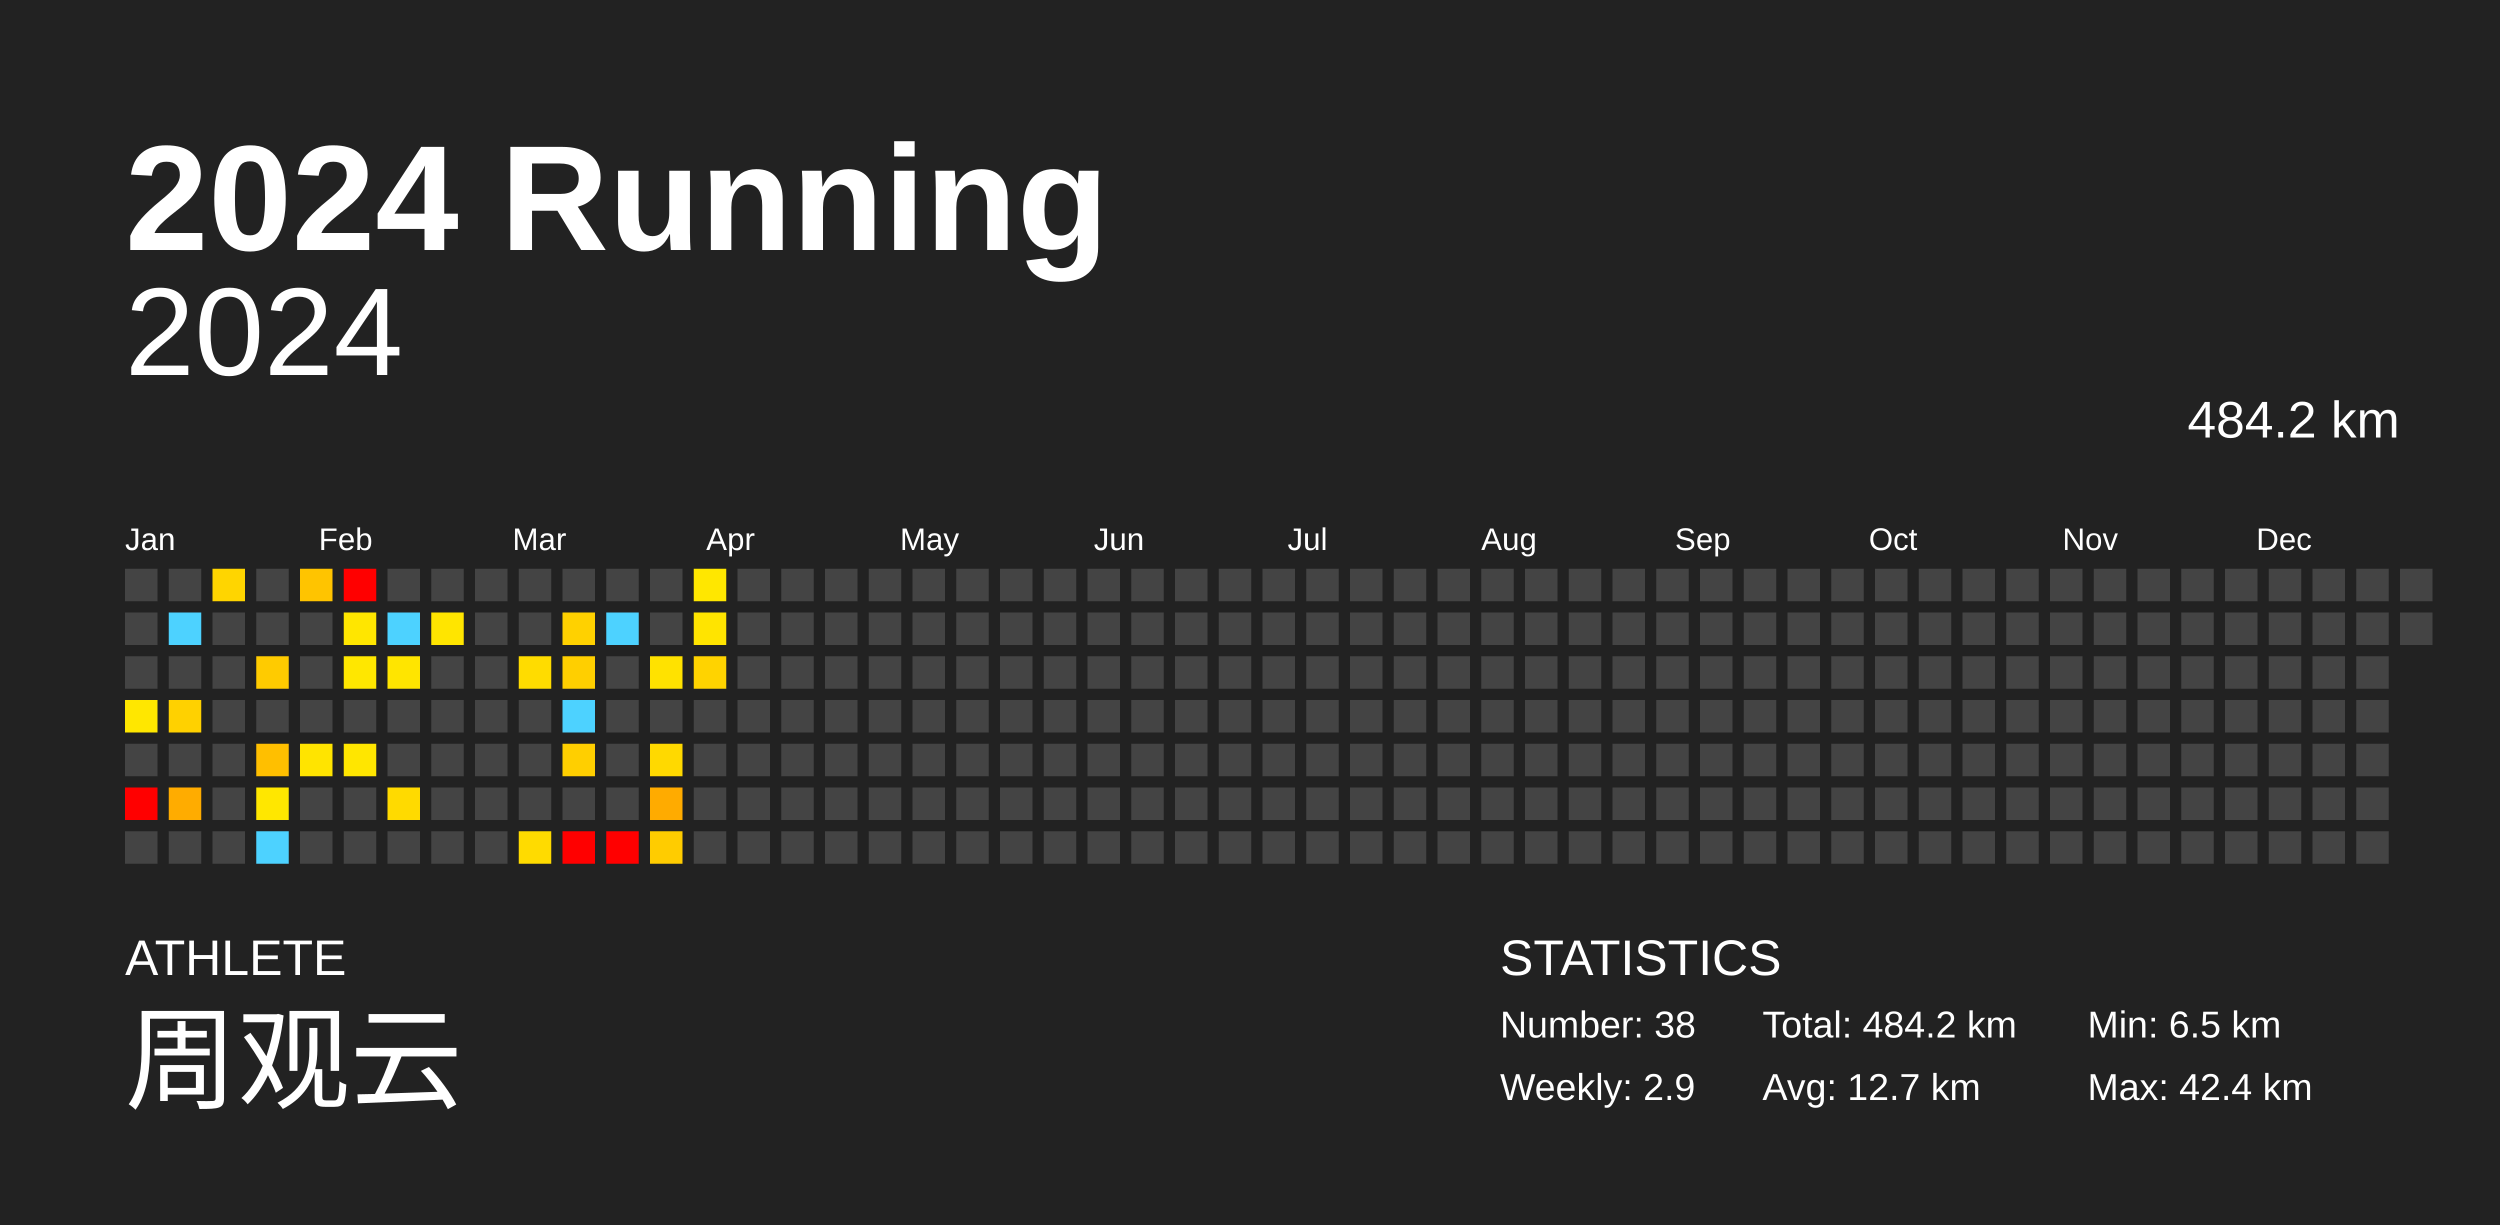
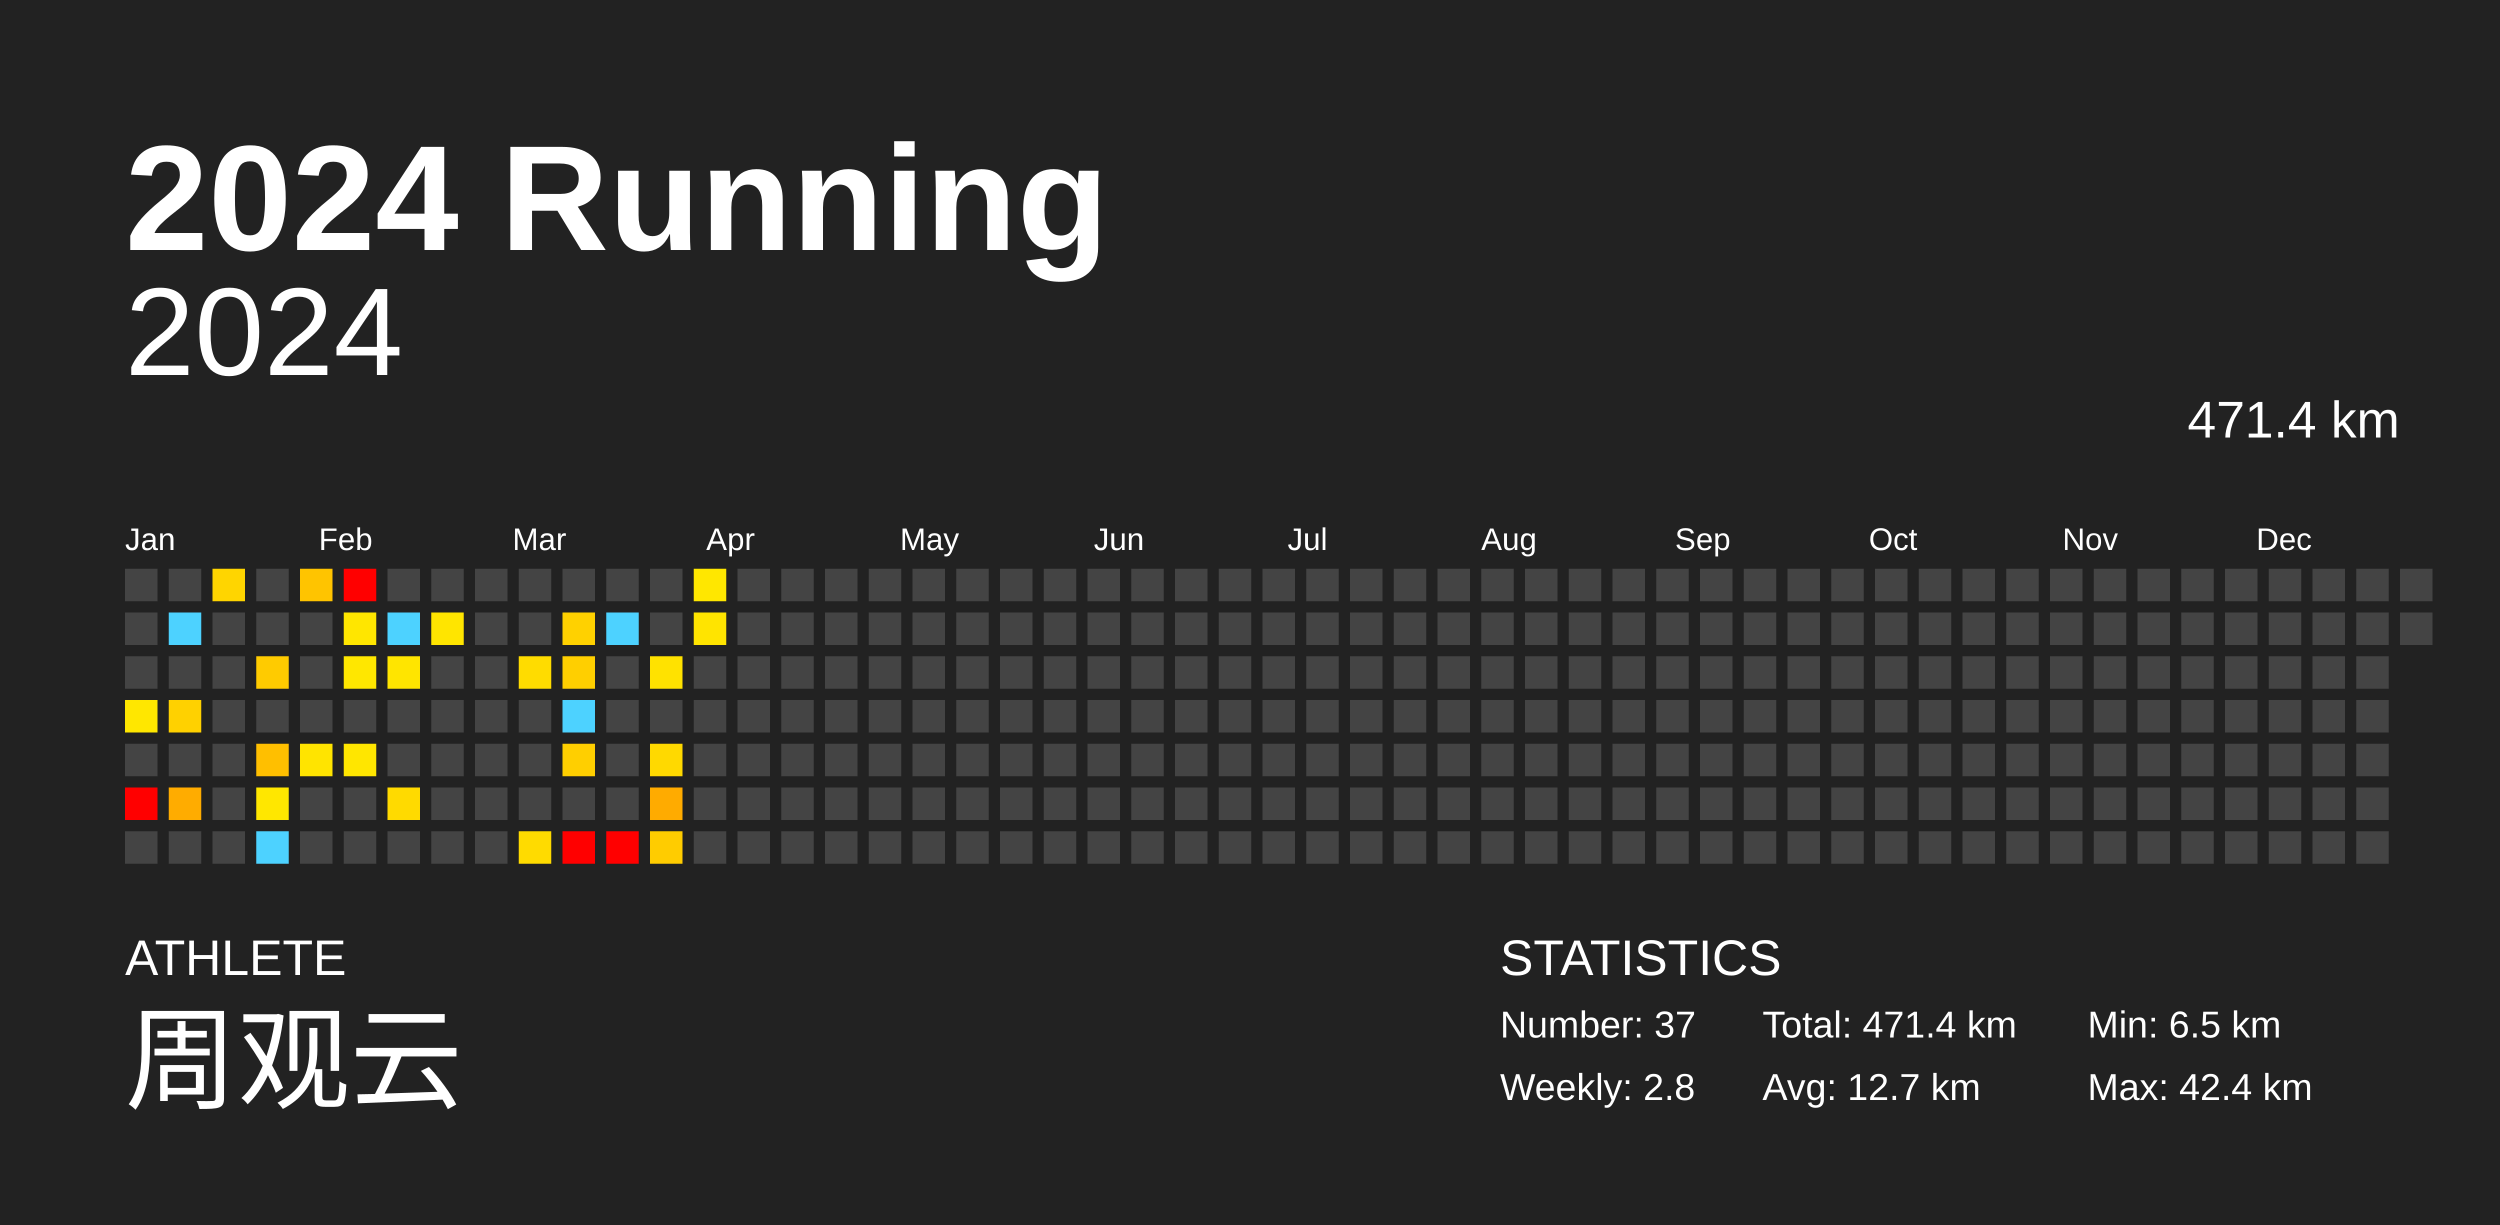
<svg xmlns="http://www.w3.org/2000/svg" baseProfile="full" height="98mm" version="1.1" viewBox="0,0,200,98" width="200mm">
  <defs />
  <rect fill="#222222" height="98" width="200" x="0" y="0" />
  <text fill="#FFFFFF" style="font-size:12px; font-family:Arial; font-weight:bold;" x="10" y="20">2024 Running</text>
  <text fill="#FFFFFF" style="font-size:4px; font-family:Arial" x="10" y="78">ATHLETE</text>
  <text fill="#FFFFFF" style="font-size:9px; font-family:Arial" x="10" y="88">周观云</text>
  <text fill="#FFFFFF" style="font-size:4px; font-family:Arial" x="120" y="78">STATISTICS</text>
-   <text fill="#FFFFFF" style="font-size:3px; font-family:Arial" x="120" y="83">Number: 38</text>
-   <text fill="#FFFFFF" style="font-size:3px; font-family:Arial" x="120" y="88">Weekly: 2.9</text>
-   <text fill="#FFFFFF" style="font-size:3px; font-family:Arial" x="141" y="83">Total: 484.2 km</text>
+   <text fill="#FFFFFF" style="font-size:3px; font-family:Arial" x="120" y="83">Number: 37</text>
+   <text fill="#FFFFFF" style="font-size:3px; font-family:Arial" x="120" y="88">Weekly: 2.8</text>
+   <text fill="#FFFFFF" style="font-size:3px; font-family:Arial" x="141" y="83">Total: 471.4 km</text>
  <text fill="#FFFFFF" style="font-size:3px; font-family:Arial" x="141" y="88">Avg: 12.7 km</text>
  <text fill="#FFFFFF" style="font-size:3px; font-family:Arial" x="167" y="83">Min: 6.5 km</text>
  <text fill="#FFFFFF" style="font-size:3px; font-family:Arial" x="167" y="88">Max: 42.4 km</text>
  <text alignment-baseline="hanging" fill="#FFFFFF" style="font-size:10.0px; font-family:Arial;" x="10" y="30">2024</text>
-   <text alignment-baseline="hanging" fill="#FFFFFF" style="font-size:4.125px; font-family:Arial;" x="175" y="35">484.2 km</text>
+   <text alignment-baseline="hanging" fill="#FFFFFF" style="font-size:4.125px; font-family:Arial;" x="175" y="35">471.4 km</text>
  <text fill="#FFFFFF" style="font-size:2.5px; font-family:Arial" x="10.0" y="44">Jan</text>
  <text fill="#FFFFFF" style="font-size:2.5px; font-family:Arial" x="25.5" y="44">Feb</text>
  <text fill="#FFFFFF" style="font-size:2.5px; font-family:Arial" x="41.0" y="44">Mar</text>
  <text fill="#FFFFFF" style="font-size:2.5px; font-family:Arial" x="56.5" y="44">Apr</text>
  <text fill="#FFFFFF" style="font-size:2.5px; font-family:Arial" x="72.0" y="44">May</text>
  <text fill="#FFFFFF" style="font-size:2.5px; font-family:Arial" x="87.5" y="44">Jun</text>
  <text fill="#FFFFFF" style="font-size:2.5px; font-family:Arial" x="103.0" y="44">Jul</text>
  <text fill="#FFFFFF" style="font-size:2.5px; font-family:Arial" x="118.5" y="44">Aug</text>
  <text fill="#FFFFFF" style="font-size:2.5px; font-family:Arial" x="134.0" y="44">Sep</text>
  <text fill="#FFFFFF" style="font-size:2.5px; font-family:Arial" x="149.5" y="44">Oct</text>
  <text fill="#FFFFFF" style="font-size:2.5px; font-family:Arial" x="165.0" y="44">Nov</text>
  <text fill="#FFFFFF" style="font-size:2.5px; font-family:Arial" x="180.5" y="44">Dec</text>
  <rect fill="#444444" height="2.6" width="2.6" x="10.0" y="45.5" />
  <rect fill="#444444" height="2.6" width="2.6" x="10.0" y="49.0" />
  <rect fill="#444444" height="2.6" width="2.6" x="10.0" y="52.5" />
  <rect fill="#ffe700" height="2.6" width="2.6" x="10.0" y="56.0" />
  <rect fill="#444444" height="2.6" width="2.6" x="10.0" y="59.5" />
  <rect fill="red" height="2.6" width="2.6" x="10.0" y="63.0" />
  <rect fill="#444444" height="2.6" width="2.6" x="10.0" y="66.5" />
  <rect fill="#444444" height="2.6" width="2.6" x="13.5" y="45.5" />
  <rect fill="#4dd2ff" height="2.6" width="2.6" x="13.5" y="49.0" />
  <rect fill="#444444" height="2.6" width="2.6" x="13.5" y="52.5" />
  <rect fill="#ffd100" height="2.6" width="2.6" x="13.5" y="56.0" />
  <rect fill="#444444" height="2.6" width="2.6" x="13.5" y="59.5" />
  <rect fill="#ffac00" height="2.6" width="2.6" x="13.5" y="63.0" />
  <rect fill="#444444" height="2.6" width="2.6" x="13.5" y="66.5" />
  <rect fill="#ffd500" height="2.6" width="2.6" x="17.0" y="45.5" />
  <rect fill="#444444" height="2.6" width="2.6" x="17.0" y="49.0" />
  <rect fill="#444444" height="2.6" width="2.6" x="17.0" y="52.5" />
  <rect fill="#444444" height="2.6" width="2.6" x="17.0" y="56.0" />
  <rect fill="#444444" height="2.6" width="2.6" x="17.0" y="59.5" />
  <rect fill="#444444" height="2.6" width="2.6" x="17.0" y="63.0" />
  <rect fill="#444444" height="2.6" width="2.6" x="17.0" y="66.5" />
  <rect fill="#444444" height="2.6" width="2.6" x="20.5" y="45.5" />
  <rect fill="#444444" height="2.6" width="2.6" x="20.5" y="49.0" />
  <rect fill="#ffcb00" height="2.6" width="2.6" x="20.5" y="52.5" />
  <rect fill="#444444" height="2.6" width="2.6" x="20.5" y="56.0" />
  <rect fill="#ffbf00" height="2.6" width="2.6" x="20.5" y="59.5" />
  <rect fill="#ffe700" height="2.6" width="2.6" x="20.5" y="63.0" />
  <rect fill="#4dd2ff" height="2.6" width="2.6" x="20.5" y="66.5" />
  <rect fill="#ffc400" height="2.6" width="2.6" x="24.0" y="45.5" />
  <rect fill="#444444" height="2.6" width="2.6" x="24.0" y="49.0" />
  <rect fill="#444444" height="2.6" width="2.6" x="24.0" y="52.5" />
  <rect fill="#444444" height="2.6" width="2.6" x="24.0" y="56.0" />
  <rect fill="#ffe400" height="2.6" width="2.6" x="24.0" y="59.5" />
  <rect fill="#444444" height="2.6" width="2.6" x="24.0" y="63.0" />
  <rect fill="#444444" height="2.6" width="2.6" x="24.0" y="66.5" />
  <rect fill="red" height="2.6" width="2.6" x="27.5" y="45.5" />
  <rect fill="#ffe600" height="2.6" width="2.6" x="27.5" y="49.0" />
  <rect fill="#ffe700" height="2.6" width="2.6" x="27.5" y="52.5" />
  <rect fill="#444444" height="2.6" width="2.6" x="27.5" y="56.0" />
  <rect fill="#ffe600" height="2.6" width="2.6" x="27.5" y="59.5" />
  <rect fill="#444444" height="2.6" width="2.6" x="27.5" y="63.0" />
  <rect fill="#444444" height="2.6" width="2.6" x="27.5" y="66.5" />
  <rect fill="#444444" height="2.6" width="2.6" x="31.0" y="45.5" />
  <rect fill="#4dd2ff" height="2.6" width="2.6" x="31.0" y="49.0" />
  <rect fill="#ffe500" height="2.6" width="2.6" x="31.0" y="52.5" />
  <rect fill="#444444" height="2.6" width="2.6" x="31.0" y="56.0" />
  <rect fill="#444444" height="2.6" width="2.6" x="31.0" y="59.5" />
  <rect fill="#ffda00" height="2.6" width="2.6" x="31.0" y="63.0" />
  <rect fill="#444444" height="2.6" width="2.6" x="31.0" y="66.5" />
  <rect fill="#444444" height="2.6" width="2.6" x="34.5" y="45.5" />
  <rect fill="#ffe500" height="2.6" width="2.6" x="34.5" y="49.0" />
  <rect fill="#444444" height="2.6" width="2.6" x="34.5" y="52.5" />
  <rect fill="#444444" height="2.6" width="2.6" x="34.5" y="56.0" />
  <rect fill="#444444" height="2.6" width="2.6" x="34.5" y="59.5" />
  <rect fill="#444444" height="2.6" width="2.6" x="34.5" y="63.0" />
  <rect fill="#444444" height="2.6" width="2.6" x="34.5" y="66.5" />
  <rect fill="#444444" height="2.6" width="2.6" x="38.0" y="45.5" />
  <rect fill="#444444" height="2.6" width="2.6" x="38.0" y="49.0" />
  <rect fill="#444444" height="2.6" width="2.6" x="38.0" y="52.5" />
  <rect fill="#444444" height="2.6" width="2.6" x="38.0" y="56.0" />
  <rect fill="#444444" height="2.6" width="2.6" x="38.0" y="59.5" />
  <rect fill="#444444" height="2.6" width="2.6" x="38.0" y="63.0" />
  <rect fill="#444444" height="2.6" width="2.6" x="38.0" y="66.5" />
  <rect fill="#444444" height="2.6" width="2.6" x="41.5" y="45.5" />
  <rect fill="#444444" height="2.6" width="2.6" x="41.5" y="49.0" />
  <rect fill="#ffdc00" height="2.6" width="2.6" x="41.5" y="52.5" />
  <rect fill="#444444" height="2.6" width="2.6" x="41.5" y="56.0" />
  <rect fill="#444444" height="2.6" width="2.6" x="41.5" y="59.5" />
  <rect fill="#444444" height="2.6" width="2.6" x="41.5" y="63.0" />
  <rect fill="#ffdb00" height="2.6" width="2.6" x="41.5" y="66.5" />
  <rect fill="#444444" height="2.6" width="2.6" x="45.0" y="45.5" />
  <rect fill="#ffd100" height="2.6" width="2.6" x="45.0" y="49.0" />
  <rect fill="#ffcf00" height="2.6" width="2.6" x="45.0" y="52.5" />
  <rect fill="#4dd2ff" height="2.6" width="2.6" x="45.0" y="56.0" />
  <rect fill="#ffcf00" height="2.6" width="2.6" x="45.0" y="59.5" />
  <rect fill="#444444" height="2.6" width="2.6" x="45.0" y="63.0" />
  <rect fill="red" height="2.6" width="2.6" x="45.0" y="66.5" />
  <rect fill="#444444" height="2.6" width="2.6" x="48.5" y="45.5" />
  <rect fill="#4dd2ff" height="2.6" width="2.6" x="48.5" y="49.0" />
  <rect fill="#444444" height="2.6" width="2.6" x="48.5" y="52.5" />
  <rect fill="#444444" height="2.6" width="2.6" x="48.5" y="56.0" />
  <rect fill="#444444" height="2.6" width="2.6" x="48.5" y="59.5" />
  <rect fill="#444444" height="2.6" width="2.6" x="48.5" y="63.0" />
  <rect fill="red" height="2.6" width="2.6" x="48.5" y="66.5" />
  <rect fill="#444444" height="2.6" width="2.6" x="52.0" y="45.5" />
  <rect fill="#444444" height="2.6" width="2.6" x="52.0" y="49.0" />
  <rect fill="#ffe200" height="2.6" width="2.6" x="52.0" y="52.5" />
  <rect fill="#444444" height="2.6" width="2.6" x="52.0" y="56.0" />
  <rect fill="#ffd900" height="2.6" width="2.6" x="52.0" y="59.5" />
  <rect fill="#ffab00" height="2.6" width="2.6" x="52.0" y="63.0" />
  <rect fill="#ffcc00" height="2.6" width="2.6" x="52.0" y="66.5" />
  <rect fill="#ffe700" height="2.6" width="2.6" x="55.5" y="45.5" />
  <rect fill="#ffe400" height="2.6" width="2.6" x="55.5" y="49.0" />
-   <rect fill="#ffd300" height="2.6" width="2.6" x="55.5" y="52.5" />
+   <rect fill="#444444" height="2.6" width="2.6" x="55.5" y="52.5" />
  <rect fill="#444444" height="2.6" width="2.6" x="55.5" y="56.0" />
  <rect fill="#444444" height="2.6" width="2.6" x="55.5" y="59.5" />
  <rect fill="#444444" height="2.6" width="2.6" x="55.5" y="63.0" />
  <rect fill="#444444" height="2.6" width="2.6" x="55.5" y="66.5" />
  <rect fill="#444444" height="2.6" width="2.6" x="59.0" y="45.5" />
  <rect fill="#444444" height="2.6" width="2.6" x="59.0" y="49.0" />
  <rect fill="#444444" height="2.6" width="2.6" x="59.0" y="52.5" />
  <rect fill="#444444" height="2.6" width="2.6" x="59.0" y="56.0" />
  <rect fill="#444444" height="2.6" width="2.6" x="59.0" y="59.5" />
  <rect fill="#444444" height="2.6" width="2.6" x="59.0" y="63.0" />
  <rect fill="#444444" height="2.6" width="2.6" x="59.0" y="66.5" />
  <rect fill="#444444" height="2.6" width="2.6" x="62.5" y="45.5" />
  <rect fill="#444444" height="2.6" width="2.6" x="62.5" y="49.0" />
  <rect fill="#444444" height="2.6" width="2.6" x="62.5" y="52.5" />
  <rect fill="#444444" height="2.6" width="2.6" x="62.5" y="56.0" />
  <rect fill="#444444" height="2.6" width="2.6" x="62.5" y="59.5" />
  <rect fill="#444444" height="2.6" width="2.6" x="62.5" y="63.0" />
  <rect fill="#444444" height="2.6" width="2.6" x="62.5" y="66.5" />
  <rect fill="#444444" height="2.6" width="2.6" x="66.0" y="45.5" />
  <rect fill="#444444" height="2.6" width="2.6" x="66.0" y="49.0" />
  <rect fill="#444444" height="2.6" width="2.6" x="66.0" y="52.5" />
  <rect fill="#444444" height="2.6" width="2.6" x="66.0" y="56.0" />
  <rect fill="#444444" height="2.6" width="2.6" x="66.0" y="59.5" />
  <rect fill="#444444" height="2.6" width="2.6" x="66.0" y="63.0" />
  <rect fill="#444444" height="2.6" width="2.6" x="66.0" y="66.5" />
  <rect fill="#444444" height="2.6" width="2.6" x="69.5" y="45.5" />
  <rect fill="#444444" height="2.6" width="2.6" x="69.5" y="49.0" />
  <rect fill="#444444" height="2.6" width="2.6" x="69.5" y="52.5" />
  <rect fill="#444444" height="2.6" width="2.6" x="69.5" y="56.0" />
  <rect fill="#444444" height="2.6" width="2.6" x="69.5" y="59.5" />
  <rect fill="#444444" height="2.6" width="2.6" x="69.5" y="63.0" />
  <rect fill="#444444" height="2.6" width="2.6" x="69.5" y="66.5" />
  <rect fill="#444444" height="2.6" width="2.6" x="73.0" y="45.5" />
  <rect fill="#444444" height="2.6" width="2.6" x="73.0" y="49.0" />
  <rect fill="#444444" height="2.6" width="2.6" x="73.0" y="52.5" />
  <rect fill="#444444" height="2.6" width="2.6" x="73.0" y="56.0" />
  <rect fill="#444444" height="2.6" width="2.6" x="73.0" y="59.5" />
  <rect fill="#444444" height="2.6" width="2.6" x="73.0" y="63.0" />
  <rect fill="#444444" height="2.6" width="2.6" x="73.0" y="66.5" />
  <rect fill="#444444" height="2.6" width="2.6" x="76.5" y="45.5" />
  <rect fill="#444444" height="2.6" width="2.6" x="76.5" y="49.0" />
  <rect fill="#444444" height="2.6" width="2.6" x="76.5" y="52.5" />
  <rect fill="#444444" height="2.6" width="2.6" x="76.5" y="56.0" />
  <rect fill="#444444" height="2.6" width="2.6" x="76.5" y="59.5" />
  <rect fill="#444444" height="2.6" width="2.6" x="76.5" y="63.0" />
  <rect fill="#444444" height="2.6" width="2.6" x="76.5" y="66.5" />
  <rect fill="#444444" height="2.6" width="2.6" x="80.0" y="45.5" />
  <rect fill="#444444" height="2.6" width="2.6" x="80.0" y="49.0" />
  <rect fill="#444444" height="2.6" width="2.6" x="80.0" y="52.5" />
  <rect fill="#444444" height="2.6" width="2.6" x="80.0" y="56.0" />
  <rect fill="#444444" height="2.6" width="2.6" x="80.0" y="59.5" />
  <rect fill="#444444" height="2.6" width="2.6" x="80.0" y="63.0" />
  <rect fill="#444444" height="2.6" width="2.6" x="80.0" y="66.5" />
  <rect fill="#444444" height="2.6" width="2.6" x="83.5" y="45.5" />
  <rect fill="#444444" height="2.6" width="2.6" x="83.5" y="49.0" />
  <rect fill="#444444" height="2.6" width="2.6" x="83.5" y="52.5" />
  <rect fill="#444444" height="2.6" width="2.6" x="83.5" y="56.0" />
  <rect fill="#444444" height="2.6" width="2.6" x="83.5" y="59.5" />
  <rect fill="#444444" height="2.6" width="2.6" x="83.5" y="63.0" />
  <rect fill="#444444" height="2.6" width="2.6" x="83.5" y="66.5" />
  <rect fill="#444444" height="2.6" width="2.6" x="87.0" y="45.5" />
  <rect fill="#444444" height="2.6" width="2.6" x="87.0" y="49.0" />
  <rect fill="#444444" height="2.6" width="2.6" x="87.0" y="52.5" />
  <rect fill="#444444" height="2.6" width="2.6" x="87.0" y="56.0" />
  <rect fill="#444444" height="2.6" width="2.6" x="87.0" y="59.5" />
  <rect fill="#444444" height="2.6" width="2.6" x="87.0" y="63.0" />
  <rect fill="#444444" height="2.6" width="2.6" x="87.0" y="66.5" />
  <rect fill="#444444" height="2.6" width="2.6" x="90.5" y="45.5" />
  <rect fill="#444444" height="2.6" width="2.6" x="90.5" y="49.0" />
  <rect fill="#444444" height="2.6" width="2.6" x="90.5" y="52.5" />
  <rect fill="#444444" height="2.6" width="2.6" x="90.5" y="56.0" />
  <rect fill="#444444" height="2.6" width="2.6" x="90.5" y="59.5" />
  <rect fill="#444444" height="2.6" width="2.6" x="90.5" y="63.0" />
  <rect fill="#444444" height="2.6" width="2.6" x="90.5" y="66.5" />
  <rect fill="#444444" height="2.6" width="2.6" x="94.0" y="45.5" />
  <rect fill="#444444" height="2.6" width="2.6" x="94.0" y="49.0" />
  <rect fill="#444444" height="2.6" width="2.6" x="94.0" y="52.5" />
  <rect fill="#444444" height="2.6" width="2.6" x="94.0" y="56.0" />
  <rect fill="#444444" height="2.6" width="2.6" x="94.0" y="59.5" />
  <rect fill="#444444" height="2.6" width="2.6" x="94.0" y="63.0" />
  <rect fill="#444444" height="2.6" width="2.6" x="94.0" y="66.5" />
  <rect fill="#444444" height="2.6" width="2.6" x="97.5" y="45.5" />
  <rect fill="#444444" height="2.6" width="2.6" x="97.5" y="49.0" />
  <rect fill="#444444" height="2.6" width="2.6" x="97.5" y="52.5" />
  <rect fill="#444444" height="2.6" width="2.6" x="97.5" y="56.0" />
  <rect fill="#444444" height="2.6" width="2.6" x="97.5" y="59.5" />
  <rect fill="#444444" height="2.6" width="2.6" x="97.5" y="63.0" />
  <rect fill="#444444" height="2.6" width="2.6" x="97.5" y="66.5" />
  <rect fill="#444444" height="2.6" width="2.6" x="101.0" y="45.5" />
  <rect fill="#444444" height="2.6" width="2.6" x="101.0" y="49.0" />
  <rect fill="#444444" height="2.6" width="2.6" x="101.0" y="52.5" />
  <rect fill="#444444" height="2.6" width="2.6" x="101.0" y="56.0" />
  <rect fill="#444444" height="2.6" width="2.6" x="101.0" y="59.5" />
  <rect fill="#444444" height="2.6" width="2.6" x="101.0" y="63.0" />
  <rect fill="#444444" height="2.6" width="2.6" x="101.0" y="66.5" />
  <rect fill="#444444" height="2.6" width="2.6" x="104.5" y="45.5" />
  <rect fill="#444444" height="2.6" width="2.6" x="104.5" y="49.0" />
  <rect fill="#444444" height="2.6" width="2.6" x="104.5" y="52.5" />
  <rect fill="#444444" height="2.6" width="2.6" x="104.5" y="56.0" />
  <rect fill="#444444" height="2.6" width="2.6" x="104.5" y="59.5" />
  <rect fill="#444444" height="2.6" width="2.6" x="104.5" y="63.0" />
  <rect fill="#444444" height="2.6" width="2.6" x="104.5" y="66.5" />
  <rect fill="#444444" height="2.6" width="2.6" x="108.0" y="45.5" />
  <rect fill="#444444" height="2.6" width="2.6" x="108.0" y="49.0" />
  <rect fill="#444444" height="2.6" width="2.6" x="108.0" y="52.5" />
  <rect fill="#444444" height="2.6" width="2.6" x="108.0" y="56.0" />
  <rect fill="#444444" height="2.6" width="2.6" x="108.0" y="59.5" />
  <rect fill="#444444" height="2.6" width="2.6" x="108.0" y="63.0" />
  <rect fill="#444444" height="2.6" width="2.6" x="108.0" y="66.5" />
  <rect fill="#444444" height="2.6" width="2.6" x="111.5" y="45.5" />
  <rect fill="#444444" height="2.6" width="2.6" x="111.5" y="49.0" />
  <rect fill="#444444" height="2.6" width="2.6" x="111.5" y="52.5" />
  <rect fill="#444444" height="2.6" width="2.6" x="111.5" y="56.0" />
  <rect fill="#444444" height="2.6" width="2.6" x="111.5" y="59.5" />
  <rect fill="#444444" height="2.6" width="2.6" x="111.5" y="63.0" />
  <rect fill="#444444" height="2.6" width="2.6" x="111.5" y="66.5" />
  <rect fill="#444444" height="2.6" width="2.6" x="115.0" y="45.5" />
  <rect fill="#444444" height="2.6" width="2.6" x="115.0" y="49.0" />
  <rect fill="#444444" height="2.6" width="2.6" x="115.0" y="52.5" />
  <rect fill="#444444" height="2.6" width="2.6" x="115.0" y="56.0" />
  <rect fill="#444444" height="2.6" width="2.6" x="115.0" y="59.5" />
  <rect fill="#444444" height="2.6" width="2.6" x="115.0" y="63.0" />
  <rect fill="#444444" height="2.6" width="2.6" x="115.0" y="66.5" />
  <rect fill="#444444" height="2.6" width="2.6" x="118.5" y="45.5" />
  <rect fill="#444444" height="2.6" width="2.6" x="118.5" y="49.0" />
  <rect fill="#444444" height="2.6" width="2.6" x="118.5" y="52.5" />
  <rect fill="#444444" height="2.6" width="2.6" x="118.5" y="56.0" />
  <rect fill="#444444" height="2.6" width="2.6" x="118.5" y="59.5" />
  <rect fill="#444444" height="2.6" width="2.6" x="118.5" y="63.0" />
  <rect fill="#444444" height="2.6" width="2.6" x="118.5" y="66.5" />
  <rect fill="#444444" height="2.6" width="2.6" x="122.0" y="45.5" />
  <rect fill="#444444" height="2.6" width="2.6" x="122.0" y="49.0" />
  <rect fill="#444444" height="2.6" width="2.6" x="122.0" y="52.5" />
  <rect fill="#444444" height="2.6" width="2.6" x="122.0" y="56.0" />
  <rect fill="#444444" height="2.6" width="2.6" x="122.0" y="59.5" />
  <rect fill="#444444" height="2.6" width="2.6" x="122.0" y="63.0" />
  <rect fill="#444444" height="2.6" width="2.6" x="122.0" y="66.5" />
  <rect fill="#444444" height="2.6" width="2.6" x="125.5" y="45.5" />
  <rect fill="#444444" height="2.6" width="2.6" x="125.5" y="49.0" />
  <rect fill="#444444" height="2.6" width="2.6" x="125.5" y="52.5" />
  <rect fill="#444444" height="2.6" width="2.6" x="125.5" y="56.0" />
  <rect fill="#444444" height="2.6" width="2.6" x="125.5" y="59.5" />
  <rect fill="#444444" height="2.6" width="2.6" x="125.5" y="63.0" />
  <rect fill="#444444" height="2.6" width="2.6" x="125.5" y="66.5" />
  <rect fill="#444444" height="2.6" width="2.6" x="129.0" y="45.5" />
  <rect fill="#444444" height="2.6" width="2.6" x="129.0" y="49.0" />
  <rect fill="#444444" height="2.6" width="2.6" x="129.0" y="52.5" />
  <rect fill="#444444" height="2.6" width="2.6" x="129.0" y="56.0" />
  <rect fill="#444444" height="2.6" width="2.6" x="129.0" y="59.5" />
  <rect fill="#444444" height="2.6" width="2.6" x="129.0" y="63.0" />
  <rect fill="#444444" height="2.6" width="2.6" x="129.0" y="66.5" />
  <rect fill="#444444" height="2.6" width="2.6" x="132.5" y="45.5" />
  <rect fill="#444444" height="2.6" width="2.6" x="132.5" y="49.0" />
  <rect fill="#444444" height="2.6" width="2.6" x="132.5" y="52.5" />
  <rect fill="#444444" height="2.6" width="2.6" x="132.5" y="56.0" />
  <rect fill="#444444" height="2.6" width="2.6" x="132.5" y="59.5" />
  <rect fill="#444444" height="2.6" width="2.6" x="132.5" y="63.0" />
  <rect fill="#444444" height="2.6" width="2.6" x="132.5" y="66.5" />
  <rect fill="#444444" height="2.6" width="2.6" x="136.0" y="45.5" />
  <rect fill="#444444" height="2.6" width="2.6" x="136.0" y="49.0" />
  <rect fill="#444444" height="2.6" width="2.6" x="136.0" y="52.5" />
  <rect fill="#444444" height="2.6" width="2.6" x="136.0" y="56.0" />
  <rect fill="#444444" height="2.6" width="2.6" x="136.0" y="59.5" />
  <rect fill="#444444" height="2.6" width="2.6" x="136.0" y="63.0" />
  <rect fill="#444444" height="2.6" width="2.6" x="136.0" y="66.5" />
  <rect fill="#444444" height="2.6" width="2.6" x="139.5" y="45.5" />
  <rect fill="#444444" height="2.6" width="2.6" x="139.5" y="49.0" />
  <rect fill="#444444" height="2.6" width="2.6" x="139.5" y="52.5" />
  <rect fill="#444444" height="2.6" width="2.6" x="139.5" y="56.0" />
  <rect fill="#444444" height="2.6" width="2.6" x="139.5" y="59.5" />
  <rect fill="#444444" height="2.6" width="2.6" x="139.5" y="63.0" />
  <rect fill="#444444" height="2.6" width="2.6" x="139.5" y="66.5" />
  <rect fill="#444444" height="2.6" width="2.6" x="143.0" y="45.5" />
  <rect fill="#444444" height="2.6" width="2.6" x="143.0" y="49.0" />
  <rect fill="#444444" height="2.6" width="2.6" x="143.0" y="52.5" />
  <rect fill="#444444" height="2.6" width="2.6" x="143.0" y="56.0" />
  <rect fill="#444444" height="2.6" width="2.6" x="143.0" y="59.5" />
  <rect fill="#444444" height="2.6" width="2.6" x="143.0" y="63.0" />
  <rect fill="#444444" height="2.6" width="2.6" x="143.0" y="66.5" />
  <rect fill="#444444" height="2.6" width="2.6" x="146.5" y="45.5" />
  <rect fill="#444444" height="2.6" width="2.6" x="146.5" y="49.0" />
  <rect fill="#444444" height="2.6" width="2.6" x="146.5" y="52.5" />
  <rect fill="#444444" height="2.6" width="2.6" x="146.5" y="56.0" />
  <rect fill="#444444" height="2.6" width="2.6" x="146.5" y="59.5" />
  <rect fill="#444444" height="2.6" width="2.6" x="146.5" y="63.0" />
  <rect fill="#444444" height="2.6" width="2.6" x="146.5" y="66.5" />
  <rect fill="#444444" height="2.6" width="2.6" x="150.0" y="45.5" />
  <rect fill="#444444" height="2.6" width="2.6" x="150.0" y="49.0" />
  <rect fill="#444444" height="2.6" width="2.6" x="150.0" y="52.5" />
  <rect fill="#444444" height="2.6" width="2.6" x="150.0" y="56.0" />
  <rect fill="#444444" height="2.6" width="2.6" x="150.0" y="59.5" />
  <rect fill="#444444" height="2.6" width="2.6" x="150.0" y="63.0" />
  <rect fill="#444444" height="2.6" width="2.6" x="150.0" y="66.5" />
  <rect fill="#444444" height="2.6" width="2.6" x="153.5" y="45.5" />
  <rect fill="#444444" height="2.6" width="2.6" x="153.5" y="49.0" />
  <rect fill="#444444" height="2.6" width="2.6" x="153.5" y="52.5" />
  <rect fill="#444444" height="2.6" width="2.6" x="153.5" y="56.0" />
  <rect fill="#444444" height="2.6" width="2.6" x="153.5" y="59.5" />
  <rect fill="#444444" height="2.6" width="2.6" x="153.5" y="63.0" />
  <rect fill="#444444" height="2.6" width="2.6" x="153.5" y="66.5" />
  <rect fill="#444444" height="2.6" width="2.6" x="157.0" y="45.5" />
  <rect fill="#444444" height="2.6" width="2.6" x="157.0" y="49.0" />
  <rect fill="#444444" height="2.6" width="2.6" x="157.0" y="52.5" />
  <rect fill="#444444" height="2.6" width="2.6" x="157.0" y="56.0" />
  <rect fill="#444444" height="2.6" width="2.6" x="157.0" y="59.5" />
  <rect fill="#444444" height="2.6" width="2.6" x="157.0" y="63.0" />
  <rect fill="#444444" height="2.6" width="2.6" x="157.0" y="66.5" />
  <rect fill="#444444" height="2.6" width="2.6" x="160.5" y="45.5" />
  <rect fill="#444444" height="2.6" width="2.6" x="160.5" y="49.0" />
  <rect fill="#444444" height="2.6" width="2.6" x="160.5" y="52.5" />
  <rect fill="#444444" height="2.6" width="2.6" x="160.5" y="56.0" />
  <rect fill="#444444" height="2.6" width="2.6" x="160.5" y="59.5" />
  <rect fill="#444444" height="2.6" width="2.6" x="160.5" y="63.0" />
  <rect fill="#444444" height="2.6" width="2.6" x="160.5" y="66.5" />
  <rect fill="#444444" height="2.6" width="2.6" x="164.0" y="45.5" />
  <rect fill="#444444" height="2.6" width="2.6" x="164.0" y="49.0" />
  <rect fill="#444444" height="2.6" width="2.6" x="164.0" y="52.5" />
  <rect fill="#444444" height="2.6" width="2.6" x="164.0" y="56.0" />
  <rect fill="#444444" height="2.6" width="2.6" x="164.0" y="59.5" />
  <rect fill="#444444" height="2.6" width="2.6" x="164.0" y="63.0" />
  <rect fill="#444444" height="2.6" width="2.6" x="164.0" y="66.5" />
  <rect fill="#444444" height="2.6" width="2.6" x="167.5" y="45.5" />
  <rect fill="#444444" height="2.6" width="2.6" x="167.5" y="49.0" />
  <rect fill="#444444" height="2.6" width="2.6" x="167.5" y="52.5" />
  <rect fill="#444444" height="2.6" width="2.6" x="167.5" y="56.0" />
  <rect fill="#444444" height="2.6" width="2.6" x="167.5" y="59.5" />
  <rect fill="#444444" height="2.6" width="2.6" x="167.5" y="63.0" />
  <rect fill="#444444" height="2.6" width="2.6" x="167.5" y="66.5" />
  <rect fill="#444444" height="2.6" width="2.6" x="171.0" y="45.5" />
  <rect fill="#444444" height="2.6" width="2.6" x="171.0" y="49.0" />
  <rect fill="#444444" height="2.6" width="2.6" x="171.0" y="52.5" />
  <rect fill="#444444" height="2.6" width="2.6" x="171.0" y="56.0" />
  <rect fill="#444444" height="2.6" width="2.6" x="171.0" y="59.5" />
  <rect fill="#444444" height="2.6" width="2.6" x="171.0" y="63.0" />
  <rect fill="#444444" height="2.6" width="2.6" x="171.0" y="66.5" />
  <rect fill="#444444" height="2.6" width="2.6" x="174.5" y="45.5" />
  <rect fill="#444444" height="2.6" width="2.6" x="174.5" y="49.0" />
  <rect fill="#444444" height="2.6" width="2.6" x="174.5" y="52.5" />
  <rect fill="#444444" height="2.6" width="2.6" x="174.5" y="56.0" />
  <rect fill="#444444" height="2.6" width="2.6" x="174.5" y="59.5" />
  <rect fill="#444444" height="2.6" width="2.6" x="174.5" y="63.0" />
  <rect fill="#444444" height="2.6" width="2.6" x="174.5" y="66.5" />
  <rect fill="#444444" height="2.6" width="2.6" x="178.0" y="45.5" />
  <rect fill="#444444" height="2.6" width="2.6" x="178.0" y="49.0" />
  <rect fill="#444444" height="2.6" width="2.6" x="178.0" y="52.5" />
  <rect fill="#444444" height="2.6" width="2.6" x="178.0" y="56.0" />
  <rect fill="#444444" height="2.6" width="2.6" x="178.0" y="59.5" />
  <rect fill="#444444" height="2.6" width="2.6" x="178.0" y="63.0" />
  <rect fill="#444444" height="2.6" width="2.6" x="178.0" y="66.5" />
  <rect fill="#444444" height="2.6" width="2.6" x="181.5" y="45.5" />
  <rect fill="#444444" height="2.6" width="2.6" x="181.5" y="49.0" />
  <rect fill="#444444" height="2.6" width="2.6" x="181.5" y="52.5" />
  <rect fill="#444444" height="2.6" width="2.6" x="181.5" y="56.0" />
  <rect fill="#444444" height="2.6" width="2.6" x="181.5" y="59.5" />
  <rect fill="#444444" height="2.6" width="2.6" x="181.5" y="63.0" />
  <rect fill="#444444" height="2.6" width="2.6" x="181.5" y="66.5" />
  <rect fill="#444444" height="2.6" width="2.6" x="185.0" y="45.5" />
  <rect fill="#444444" height="2.6" width="2.6" x="185.0" y="49.0" />
  <rect fill="#444444" height="2.6" width="2.6" x="185.0" y="52.5" />
  <rect fill="#444444" height="2.6" width="2.6" x="185.0" y="56.0" />
  <rect fill="#444444" height="2.6" width="2.6" x="185.0" y="59.5" />
  <rect fill="#444444" height="2.6" width="2.6" x="185.0" y="63.0" />
  <rect fill="#444444" height="2.6" width="2.6" x="185.0" y="66.5" />
  <rect fill="#444444" height="2.6" width="2.6" x="188.5" y="45.5" />
  <rect fill="#444444" height="2.6" width="2.6" x="188.5" y="49.0" />
  <rect fill="#444444" height="2.6" width="2.6" x="188.5" y="52.5" />
  <rect fill="#444444" height="2.6" width="2.6" x="188.5" y="56.0" />
  <rect fill="#444444" height="2.6" width="2.6" x="188.5" y="59.5" />
  <rect fill="#444444" height="2.6" width="2.6" x="188.5" y="63.0" />
  <rect fill="#444444" height="2.6" width="2.6" x="188.5" y="66.5" />
  <rect fill="#444444" height="2.6" width="2.6" x="192.0" y="45.5" />
  <rect fill="#444444" height="2.6" width="2.6" x="192.0" y="49.0" />
</svg>
